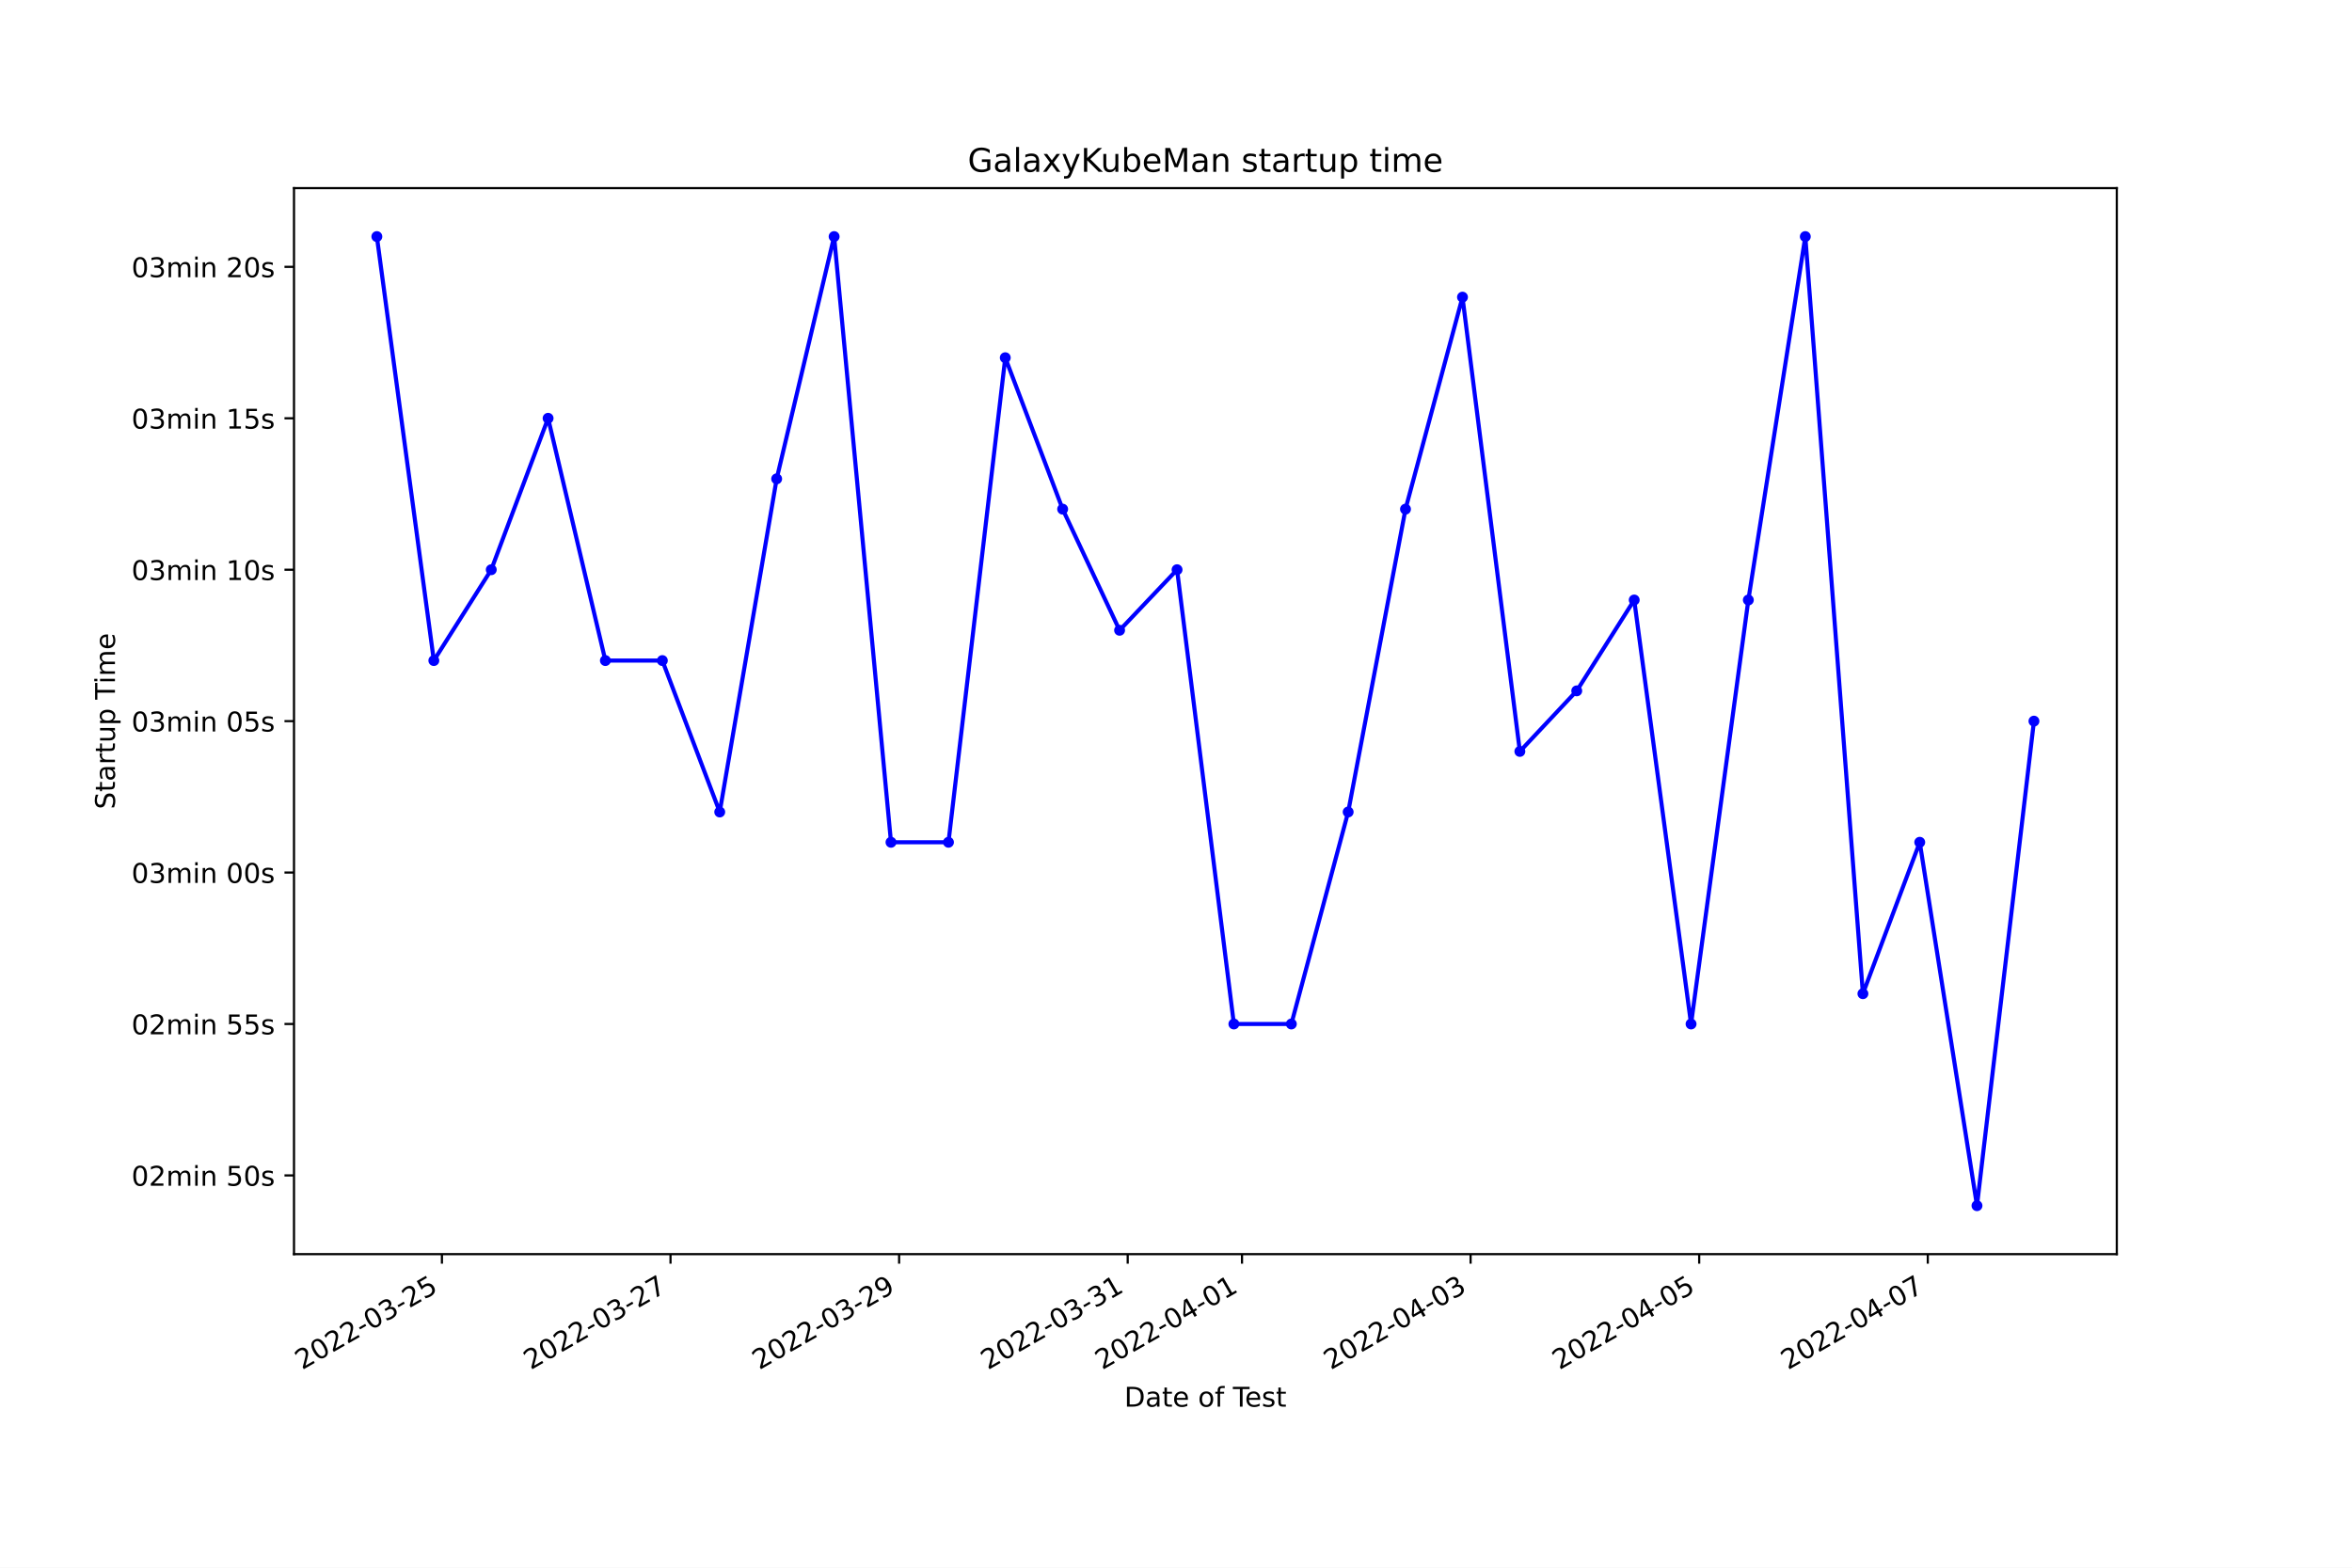
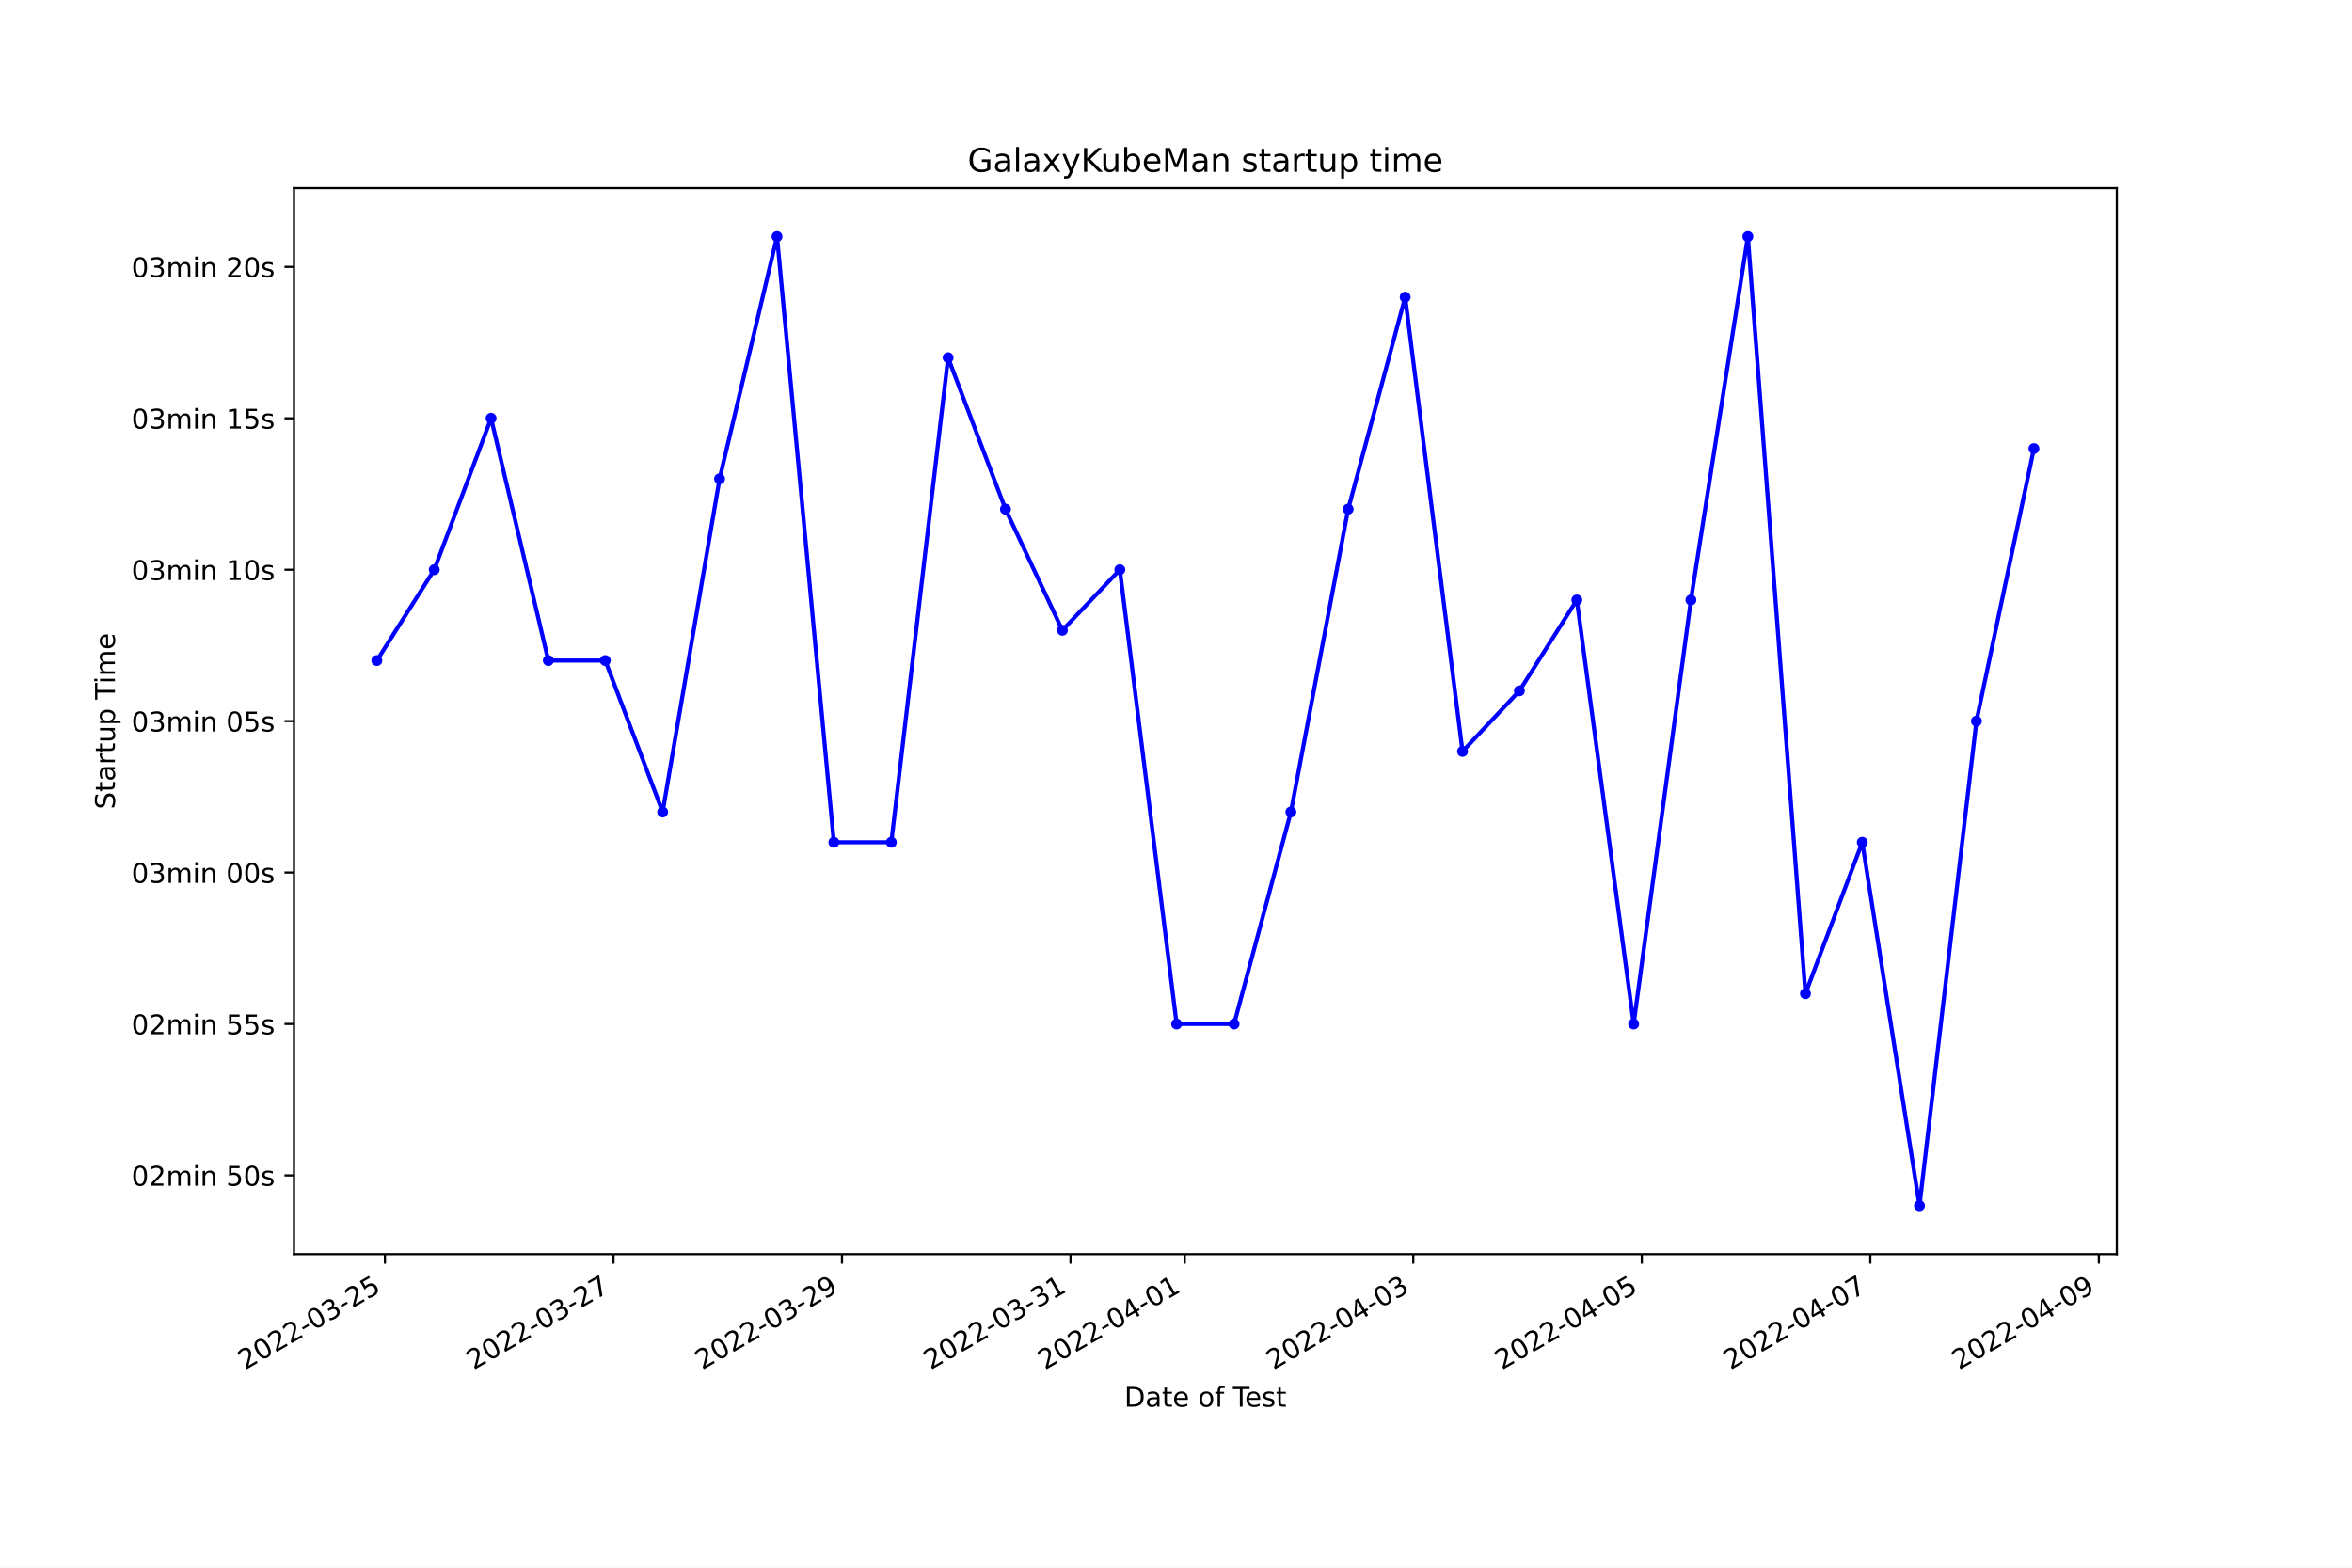
<svg xmlns="http://www.w3.org/2000/svg" xmlns:xlink="http://www.w3.org/1999/xlink" width="864pt" height="576pt" viewBox="0 0 864 576" version="1.1">
  <defs>
    <style type="text/css">*{stroke-linejoin: round; stroke-linecap: butt}</style>
  </defs>
  <g id="figure_1">
    <g id="patch_1">
      <path d="M 0 576  L 864 576  L 864 0  L 0 0  z " style="fill: #ffffff" />
    </g>
    <g id="axes_1">
      <g id="patch_2">
        <path d="M 108 460.8  L 777.6 460.8  L 777.6 69.12  L 108 69.12  z " style="fill: #ffffff" />
      </g>
      <g id="matplotlib.axis_1">
        <g id="xtick_1">
          <g id="line2d_1">
            <defs>
-               <path id="mfc66ee2b53" d="M 0 0  L 0 3.5  " style="stroke: #000000; stroke-width: 0.8" />
+               <path id="m4679e6697a" d="M 0 0  L 0 3.5  " style="stroke: #000000; stroke-width: 0.8" />
            </defs>
            <g>
-               <use xlink:href="#mfc66ee2b53" x="162.34" y="460.8" style="stroke: #000000; stroke-width: 0.8" />
+               <use xlink:href="#m4679e6697a" x="141.408" y="460.8" style="stroke: #000000; stroke-width: 0.8" />
            </g>
          </g>
          <g id="text_1">
-             <g transform="translate(110.9702 503.4383)rotate(-30)scale(0.1 -0.1)">
+             <g transform="translate(90.039 503.4383)rotate(-30)scale(0.1 -0.1)">
              <defs>
                <path id="DejaVuSans-32" d="M 1228 531  L 3431 531  L 3431 0  L 469 0  L 469 531  Q 828 903 1448 1529  Q 2069 2156 2228 2338  Q 2531 2678 2651 2914  Q 2772 3150 2772 3378  Q 2772 3750 2511 3984  Q 2250 4219 1831 4219  Q 1534 4219 1204 4116  Q 875 4013 500 3803  L 500 4441  Q 881 4594 1212 4672  Q 1544 4750 1819 4750  Q 2544 4750 2975 4387  Q 3406 4025 3406 3419  Q 3406 3131 3298 2873  Q 3191 2616 2906 2266  Q 2828 2175 2409 1742  Q 1991 1309 1228 531  z " transform="scale(0.015625)" />
                <path id="DejaVuSans-30" d="M 2034 4250  Q 1547 4250 1301 3770  Q 1056 3291 1056 2328  Q 1056 1369 1301 889  Q 1547 409 2034 409  Q 2525 409 2770 889  Q 3016 1369 3016 2328  Q 3016 3291 2770 3770  Q 2525 4250 2034 4250  z M 2034 4750  Q 2819 4750 3233 4129  Q 3647 3509 3647 2328  Q 3647 1150 3233 529  Q 2819 -91 2034 -91  Q 1250 -91 836 529  Q 422 1150 422 2328  Q 422 3509 836 4129  Q 1250 4750 2034 4750  z " transform="scale(0.015625)" />
                <path id="DejaVuSans-2d" d="M 313 2009  L 1997 2009  L 1997 1497  L 313 1497  L 313 2009  z " transform="scale(0.015625)" />
                <path id="DejaVuSans-33" d="M 2597 2516  Q 3050 2419 3304 2112  Q 3559 1806 3559 1356  Q 3559 666 3084 287  Q 2609 -91 1734 -91  Q 1441 -91 1130 -33  Q 819 25 488 141  L 488 750  Q 750 597 1062 519  Q 1375 441 1716 441  Q 2309 441 2620 675  Q 2931 909 2931 1356  Q 2931 1769 2642 2001  Q 2353 2234 1838 2234  L 1294 2234  L 1294 2753  L 1863 2753  Q 2328 2753 2575 2939  Q 2822 3125 2822 3475  Q 2822 3834 2567 4026  Q 2313 4219 1838 4219  Q 1578 4219 1281 4162  Q 984 4106 628 3988  L 628 4550  Q 988 4650 1302 4700  Q 1616 4750 1894 4750  Q 2613 4750 3031 4423  Q 3450 4097 3450 3541  Q 3450 3153 3228 2886  Q 3006 2619 2597 2516  z " transform="scale(0.015625)" />
                <path id="DejaVuSans-35" d="M 691 4666  L 3169 4666  L 3169 4134  L 1269 4134  L 1269 2991  Q 1406 3038 1543 3061  Q 1681 3084 1819 3084  Q 2600 3084 3056 2656  Q 3513 2228 3513 1497  Q 3513 744 3044 326  Q 2575 -91 1722 -91  Q 1428 -91 1123 -41  Q 819 9 494 109  L 494 744  Q 775 591 1075 516  Q 1375 441 1709 441  Q 2250 441 2565 725  Q 2881 1009 2881 1497  Q 2881 1984 2565 2268  Q 2250 2553 1709 2553  Q 1456 2553 1204 2497  Q 953 2441 691 2322  L 691 4666  z " transform="scale(0.015625)" />
              </defs>
              <use xlink:href="#DejaVuSans-32" />
              <use xlink:href="#DejaVuSans-30" x="63.623" />
              <use xlink:href="#DejaVuSans-32" x="127.246" />
              <use xlink:href="#DejaVuSans-32" x="190.869" />
              <use xlink:href="#DejaVuSans-2d" x="254.492" />
              <use xlink:href="#DejaVuSans-30" x="290.576" />
              <use xlink:href="#DejaVuSans-33" x="354.199" />
              <use xlink:href="#DejaVuSans-2d" x="417.822" />
              <use xlink:href="#DejaVuSans-32" x="453.906" />
              <use xlink:href="#DejaVuSans-35" x="517.529" />
            </g>
          </g>
        </g>
        <g id="xtick_2">
          <g id="line2d_2">
            <g>
-               <use xlink:href="#mfc66ee2b53" x="246.313" y="460.8" style="stroke: #000000; stroke-width: 0.8" />
+               <use xlink:href="#m4679e6697a" x="225.354" y="460.8" style="stroke: #000000; stroke-width: 0.8" />
            </g>
          </g>
          <g id="text_2">
-             <g transform="translate(194.9438 503.4383)rotate(-30)scale(0.1 -0.1)">
+             <g transform="translate(173.9842 503.4383)rotate(-30)scale(0.1 -0.1)">
              <defs>
                <path id="DejaVuSans-37" d="M 525 4666  L 3525 4666  L 3525 4397  L 1831 0  L 1172 0  L 2766 4134  L 525 4134  L 525 4666  z " transform="scale(0.015625)" />
              </defs>
              <use xlink:href="#DejaVuSans-32" />
              <use xlink:href="#DejaVuSans-30" x="63.623" />
              <use xlink:href="#DejaVuSans-32" x="127.246" />
              <use xlink:href="#DejaVuSans-32" x="190.869" />
              <use xlink:href="#DejaVuSans-2d" x="254.492" />
              <use xlink:href="#DejaVuSans-30" x="290.576" />
              <use xlink:href="#DejaVuSans-33" x="354.199" />
              <use xlink:href="#DejaVuSans-2d" x="417.822" />
              <use xlink:href="#DejaVuSans-32" x="453.906" />
              <use xlink:href="#DejaVuSans-37" x="517.529" />
            </g>
          </g>
        </g>
        <g id="xtick_3">
          <g id="line2d_3">
            <g>
-               <use xlink:href="#mfc66ee2b53" x="330.287" y="460.8" style="stroke: #000000; stroke-width: 0.8" />
+               <use xlink:href="#m4679e6697a" x="309.299" y="460.8" style="stroke: #000000; stroke-width: 0.8" />
            </g>
          </g>
          <g id="text_3">
-             <g transform="translate(278.9174 503.4383)rotate(-30)scale(0.1 -0.1)">
+             <g transform="translate(257.9293 503.4383)rotate(-30)scale(0.1 -0.1)">
              <defs>
                <path id="DejaVuSans-39" d="M 703 97  L 703 672  Q 941 559 1184 500  Q 1428 441 1663 441  Q 2288 441 2617 861  Q 2947 1281 2994 2138  Q 2813 1869 2534 1725  Q 2256 1581 1919 1581  Q 1219 1581 811 2004  Q 403 2428 403 3163  Q 403 3881 828 4315  Q 1253 4750 1959 4750  Q 2769 4750 3195 4129  Q 3622 3509 3622 2328  Q 3622 1225 3098 567  Q 2575 -91 1691 -91  Q 1453 -91 1209 -44  Q 966 3 703 97  z M 1959 2075  Q 2384 2075 2632 2365  Q 2881 2656 2881 3163  Q 2881 3666 2632 3958  Q 2384 4250 1959 4250  Q 1534 4250 1286 3958  Q 1038 3666 1038 3163  Q 1038 2656 1286 2365  Q 1534 2075 1959 2075  z " transform="scale(0.015625)" />
              </defs>
              <use xlink:href="#DejaVuSans-32" />
              <use xlink:href="#DejaVuSans-30" x="63.623" />
              <use xlink:href="#DejaVuSans-32" x="127.246" />
              <use xlink:href="#DejaVuSans-32" x="190.869" />
              <use xlink:href="#DejaVuSans-2d" x="254.492" />
              <use xlink:href="#DejaVuSans-30" x="290.576" />
              <use xlink:href="#DejaVuSans-33" x="354.199" />
              <use xlink:href="#DejaVuSans-2d" x="417.822" />
              <use xlink:href="#DejaVuSans-32" x="453.906" />
              <use xlink:href="#DejaVuSans-39" x="517.529" />
            </g>
          </g>
        </g>
        <g id="xtick_4">
          <g id="line2d_4">
            <g>
-               <use xlink:href="#mfc66ee2b53" x="414.26" y="460.8" style="stroke: #000000; stroke-width: 0.8" />
+               <use xlink:href="#m4679e6697a" x="393.244" y="460.8" style="stroke: #000000; stroke-width: 0.8" />
            </g>
          </g>
          <g id="text_4">
-             <g transform="translate(362.891 503.4383)rotate(-30)scale(0.1 -0.1)">
+             <g transform="translate(341.8745 503.4383)rotate(-30)scale(0.1 -0.1)">
              <defs>
                <path id="DejaVuSans-31" d="M 794 531  L 1825 531  L 1825 4091  L 703 3866  L 703 4441  L 1819 4666  L 2450 4666  L 2450 531  L 3481 531  L 3481 0  L 794 0  L 794 531  z " transform="scale(0.015625)" />
              </defs>
              <use xlink:href="#DejaVuSans-32" />
              <use xlink:href="#DejaVuSans-30" x="63.623" />
              <use xlink:href="#DejaVuSans-32" x="127.246" />
              <use xlink:href="#DejaVuSans-32" x="190.869" />
              <use xlink:href="#DejaVuSans-2d" x="254.492" />
              <use xlink:href="#DejaVuSans-30" x="290.576" />
              <use xlink:href="#DejaVuSans-33" x="354.199" />
              <use xlink:href="#DejaVuSans-2d" x="417.822" />
              <use xlink:href="#DejaVuSans-33" x="453.906" />
              <use xlink:href="#DejaVuSans-31" x="517.529" />
            </g>
          </g>
        </g>
        <g id="xtick_5">
          <g id="line2d_5">
            <g>
-               <use xlink:href="#mfc66ee2b53" x="456.247" y="460.8" style="stroke: #000000; stroke-width: 0.8" />
+               <use xlink:href="#m4679e6697a" x="435.217" y="460.8" style="stroke: #000000; stroke-width: 0.8" />
            </g>
          </g>
          <g id="text_5">
-             <g transform="translate(404.8777 503.4383)rotate(-30)scale(0.1 -0.1)">
+             <g transform="translate(383.8471 503.4383)rotate(-30)scale(0.1 -0.1)">
              <defs>
                <path id="DejaVuSans-34" d="M 2419 4116  L 825 1625  L 2419 1625  L 2419 4116  z M 2253 4666  L 3047 4666  L 3047 1625  L 3713 1625  L 3713 1100  L 3047 1100  L 3047 0  L 2419 0  L 2419 1100  L 313 1100  L 313 1709  L 2253 4666  z " transform="scale(0.015625)" />
              </defs>
              <use xlink:href="#DejaVuSans-32" />
              <use xlink:href="#DejaVuSans-30" x="63.623" />
              <use xlink:href="#DejaVuSans-32" x="127.246" />
              <use xlink:href="#DejaVuSans-32" x="190.869" />
              <use xlink:href="#DejaVuSans-2d" x="254.492" />
              <use xlink:href="#DejaVuSans-30" x="290.576" />
              <use xlink:href="#DejaVuSans-34" x="354.199" />
              <use xlink:href="#DejaVuSans-2d" x="417.822" />
              <use xlink:href="#DejaVuSans-30" x="453.906" />
              <use xlink:href="#DejaVuSans-31" x="517.529" />
            </g>
          </g>
        </g>
        <g id="xtick_6">
          <g id="line2d_6">
            <g>
-               <use xlink:href="#mfc66ee2b53" x="540.221" y="460.8" style="stroke: #000000; stroke-width: 0.8" />
+               <use xlink:href="#m4679e6697a" x="519.162" y="460.8" style="stroke: #000000; stroke-width: 0.8" />
            </g>
          </g>
          <g id="text_6">
-             <g transform="translate(488.8513 503.4383)rotate(-30)scale(0.1 -0.1)">
+             <g transform="translate(467.7922 503.4383)rotate(-30)scale(0.1 -0.1)">
              <use xlink:href="#DejaVuSans-32" />
              <use xlink:href="#DejaVuSans-30" x="63.623" />
              <use xlink:href="#DejaVuSans-32" x="127.246" />
              <use xlink:href="#DejaVuSans-32" x="190.869" />
              <use xlink:href="#DejaVuSans-2d" x="254.492" />
              <use xlink:href="#DejaVuSans-30" x="290.576" />
              <use xlink:href="#DejaVuSans-34" x="354.199" />
              <use xlink:href="#DejaVuSans-2d" x="417.822" />
              <use xlink:href="#DejaVuSans-30" x="453.906" />
              <use xlink:href="#DejaVuSans-33" x="517.529" />
            </g>
          </g>
        </g>
        <g id="xtick_7">
          <g id="line2d_7">
            <g>
-               <use xlink:href="#mfc66ee2b53" x="624.194" y="460.8" style="stroke: #000000; stroke-width: 0.8" />
+               <use xlink:href="#m4679e6697a" x="603.107" y="460.8" style="stroke: #000000; stroke-width: 0.8" />
            </g>
          </g>
          <g id="text_7">
-             <g transform="translate(572.8249 503.4383)rotate(-30)scale(0.1 -0.1)">
+             <g transform="translate(551.7374 503.4383)rotate(-30)scale(0.1 -0.1)">
              <use xlink:href="#DejaVuSans-32" />
              <use xlink:href="#DejaVuSans-30" x="63.623" />
              <use xlink:href="#DejaVuSans-32" x="127.246" />
              <use xlink:href="#DejaVuSans-32" x="190.869" />
              <use xlink:href="#DejaVuSans-2d" x="254.492" />
              <use xlink:href="#DejaVuSans-30" x="290.576" />
              <use xlink:href="#DejaVuSans-34" x="354.199" />
              <use xlink:href="#DejaVuSans-2d" x="417.822" />
              <use xlink:href="#DejaVuSans-30" x="453.906" />
              <use xlink:href="#DejaVuSans-35" x="517.529" />
            </g>
          </g>
        </g>
        <g id="xtick_8">
          <g id="line2d_8">
            <g>
-               <use xlink:href="#mfc66ee2b53" x="708.168" y="460.8" style="stroke: #000000; stroke-width: 0.8" />
+               <use xlink:href="#m4679e6697a" x="687.052" y="460.8" style="stroke: #000000; stroke-width: 0.8" />
            </g>
          </g>
          <g id="text_8">
-             <g transform="translate(656.7985 503.4383)rotate(-30)scale(0.1 -0.1)">
+             <g transform="translate(635.6826 503.4383)rotate(-30)scale(0.1 -0.1)">
              <use xlink:href="#DejaVuSans-32" />
              <use xlink:href="#DejaVuSans-30" x="63.623" />
              <use xlink:href="#DejaVuSans-32" x="127.246" />
              <use xlink:href="#DejaVuSans-32" x="190.869" />
              <use xlink:href="#DejaVuSans-2d" x="254.492" />
              <use xlink:href="#DejaVuSans-30" x="290.576" />
              <use xlink:href="#DejaVuSans-34" x="354.199" />
              <use xlink:href="#DejaVuSans-2d" x="417.822" />
              <use xlink:href="#DejaVuSans-30" x="453.906" />
              <use xlink:href="#DejaVuSans-37" x="517.529" />
            </g>
          </g>
        </g>
-         <g id="text_9">
+         <g id="xtick_9">
+           <g id="line2d_9">
+             <g>
+               <use xlink:href="#m4679e6697a" x="770.997" y="460.8" style="stroke: #000000; stroke-width: 0.8" />
+             </g>
+           </g>
+           <g id="text_9">
+             <g transform="translate(719.6277 503.4383)rotate(-30)scale(0.1 -0.1)">
+               <use xlink:href="#DejaVuSans-32" />
+               <use xlink:href="#DejaVuSans-30" x="63.623" />
+               <use xlink:href="#DejaVuSans-32" x="127.246" />
+               <use xlink:href="#DejaVuSans-32" x="190.869" />
+               <use xlink:href="#DejaVuSans-2d" x="254.492" />
+               <use xlink:href="#DejaVuSans-30" x="290.576" />
+               <use xlink:href="#DejaVuSans-34" x="354.199" />
+               <use xlink:href="#DejaVuSans-2d" x="417.822" />
+               <use xlink:href="#DejaVuSans-30" x="453.906" />
+               <use xlink:href="#DejaVuSans-39" x="517.529" />
+             </g>
+           </g>
+         </g>
+         <g id="text_10">
          <g transform="translate(413.0063 516.8378)scale(0.1 -0.1)">
            <defs>
              <path id="DejaVuSans-44" d="M 1259 4147  L 1259 519  L 2022 519  Q 2988 519 3436 956  Q 3884 1394 3884 2338  Q 3884 3275 3436 3711  Q 2988 4147 2022 4147  L 1259 4147  z M 628 4666  L 1925 4666  Q 3281 4666 3915 4102  Q 4550 3538 4550 2338  Q 4550 1131 3912 565  Q 3275 0 1925 0  L 628 0  L 628 4666  z " transform="scale(0.015625)" />
              <path id="DejaVuSans-61" d="M 2194 1759  Q 1497 1759 1228 1600  Q 959 1441 959 1056  Q 959 750 1161 570  Q 1363 391 1709 391  Q 2188 391 2477 730  Q 2766 1069 2766 1631  L 2766 1759  L 2194 1759  z M 3341 1997  L 3341 0  L 2766 0  L 2766 531  Q 2569 213 2275 61  Q 1981 -91 1556 -91  Q 1019 -91 701 211  Q 384 513 384 1019  Q 384 1609 779 1909  Q 1175 2209 1959 2209  L 2766 2209  L 2766 2266  Q 2766 2663 2505 2880  Q 2244 3097 1772 3097  Q 1472 3097 1187 3025  Q 903 2953 641 2809  L 641 3341  Q 956 3463 1253 3523  Q 1550 3584 1831 3584  Q 2591 3584 2966 3190  Q 3341 2797 3341 1997  z " transform="scale(0.015625)" />
              <path id="DejaVuSans-74" d="M 1172 4494  L 1172 3500  L 2356 3500  L 2356 3053  L 1172 3053  L 1172 1153  Q 1172 725 1289 603  Q 1406 481 1766 481  L 2356 481  L 2356 0  L 1766 0  Q 1100 0 847 248  Q 594 497 594 1153  L 594 3053  L 172 3053  L 172 3500  L 594 3500  L 594 4494  L 1172 4494  z " transform="scale(0.015625)" />
              <path id="DejaVuSans-65" d="M 3597 1894  L 3597 1613  L 953 1613  Q 991 1019 1311 708  Q 1631 397 2203 397  Q 2534 397 2845 478  Q 3156 559 3463 722  L 3463 178  Q 3153 47 2828 -22  Q 2503 -91 2169 -91  Q 1331 -91 842 396  Q 353 884 353 1716  Q 353 2575 817 3079  Q 1281 3584 2069 3584  Q 2775 3584 3186 3129  Q 3597 2675 3597 1894  z M 3022 2063  Q 3016 2534 2758 2815  Q 2500 3097 2075 3097  Q 1594 3097 1305 2825  Q 1016 2553 972 2059  L 3022 2063  z " transform="scale(0.015625)" />
              <path id="DejaVuSans-20" transform="scale(0.015625)" />
              <path id="DejaVuSans-6f" d="M 1959 3097  Q 1497 3097 1228 2736  Q 959 2375 959 1747  Q 959 1119 1226 758  Q 1494 397 1959 397  Q 2419 397 2687 759  Q 2956 1122 2956 1747  Q 2956 2369 2687 2733  Q 2419 3097 1959 3097  z M 1959 3584  Q 2709 3584 3137 3096  Q 3566 2609 3566 1747  Q 3566 888 3137 398  Q 2709 -91 1959 -91  Q 1206 -91 779 398  Q 353 888 353 1747  Q 353 2609 779 3096  Q 1206 3584 1959 3584  z " transform="scale(0.015625)" />
              <path id="DejaVuSans-66" d="M 2375 4863  L 2375 4384  L 1825 4384  Q 1516 4384 1395 4259  Q 1275 4134 1275 3809  L 1275 3500  L 2222 3500  L 2222 3053  L 1275 3053  L 1275 0  L 697 0  L 697 3053  L 147 3053  L 147 3500  L 697 3500  L 697 3744  Q 697 4328 969 4595  Q 1241 4863 1831 4863  L 2375 4863  z " transform="scale(0.015625)" />
              <path id="DejaVuSans-54" d="M -19 4666  L 3928 4666  L 3928 4134  L 2272 4134  L 2272 0  L 1638 0  L 1638 4134  L -19 4134  L -19 4666  z " transform="scale(0.015625)" />
              <path id="DejaVuSans-73" d="M 2834 3397  L 2834 2853  Q 2591 2978 2328 3040  Q 2066 3103 1784 3103  Q 1356 3103 1142 2972  Q 928 2841 928 2578  Q 928 2378 1081 2264  Q 1234 2150 1697 2047  L 1894 2003  Q 2506 1872 2764 1633  Q 3022 1394 3022 966  Q 3022 478 2636 193  Q 2250 -91 1575 -91  Q 1294 -91 989 -36  Q 684 19 347 128  L 347 722  Q 666 556 975 473  Q 1284 391 1588 391  Q 1994 391 2212 530  Q 2431 669 2431 922  Q 2431 1156 2273 1281  Q 2116 1406 1581 1522  L 1381 1569  Q 847 1681 609 1914  Q 372 2147 372 2553  Q 372 3047 722 3315  Q 1072 3584 1716 3584  Q 2034 3584 2315 3537  Q 2597 3491 2834 3397  z " transform="scale(0.015625)" />
            </defs>
            <use xlink:href="#DejaVuSans-44" />
            <use xlink:href="#DejaVuSans-61" x="77.002" />
            <use xlink:href="#DejaVuSans-74" x="138.281" />
            <use xlink:href="#DejaVuSans-65" x="177.49" />
            <use xlink:href="#DejaVuSans-20" x="239.014" />
            <use xlink:href="#DejaVuSans-6f" x="270.801" />
            <use xlink:href="#DejaVuSans-66" x="331.982" />
            <use xlink:href="#DejaVuSans-20" x="367.188" />
            <use xlink:href="#DejaVuSans-54" x="398.975" />
            <use xlink:href="#DejaVuSans-65" x="443.059" />
            <use xlink:href="#DejaVuSans-73" x="504.582" />
            <use xlink:href="#DejaVuSans-74" x="556.682" />
          </g>
        </g>
      </g>
      <g id="matplotlib.axis_2">
        <g id="ytick_1">
-           <g id="line2d_9">
+           <g id="line2d_10">
            <defs>
-               <path id="m20c1185b2c" d="M 0 0  L -3.5 0  " style="stroke: #000000; stroke-width: 0.8" />
+               <path id="m1e32c77f5f" d="M 0 0  L -3.5 0  " style="stroke: #000000; stroke-width: 0.8" />
            </defs>
            <g>
-               <use xlink:href="#m20c1185b2c" x="108" y="431.869" style="stroke: #000000; stroke-width: 0.8" />
-             </g>
-           </g>
-           <g id="text_10">
+               <use xlink:href="#m1e32c77f5f" x="108" y="431.869" style="stroke: #000000; stroke-width: 0.8" />
+             </g>
+           </g>
+           <g id="text_11">
            <g transform="translate(48.30625 435.6683)scale(0.1 -0.1)">
              <defs>
                <path id="DejaVuSans-6d" d="M 3328 2828  Q 3544 3216 3844 3400  Q 4144 3584 4550 3584  Q 5097 3584 5394 3201  Q 5691 2819 5691 2113  L 5691 0  L 5113 0  L 5113 2094  Q 5113 2597 4934 2840  Q 4756 3084 4391 3084  Q 3944 3084 3684 2787  Q 3425 2491 3425 1978  L 3425 0  L 2847 0  L 2847 2094  Q 2847 2600 2669 2842  Q 2491 3084 2119 3084  Q 1678 3084 1418 2786  Q 1159 2488 1159 1978  L 1159 0  L 581 0  L 581 3500  L 1159 3500  L 1159 2956  Q 1356 3278 1631 3431  Q 1906 3584 2284 3584  Q 2666 3584 2933 3390  Q 3200 3197 3328 2828  z " transform="scale(0.015625)" />
                <path id="DejaVuSans-69" d="M 603 3500  L 1178 3500  L 1178 0  L 603 0  L 603 3500  z M 603 4863  L 1178 4863  L 1178 4134  L 603 4134  L 603 4863  z " transform="scale(0.015625)" />
                <path id="DejaVuSans-6e" d="M 3513 2113  L 3513 0  L 2938 0  L 2938 2094  Q 2938 2591 2744 2837  Q 2550 3084 2163 3084  Q 1697 3084 1428 2787  Q 1159 2491 1159 1978  L 1159 0  L 581 0  L 581 3500  L 1159 3500  L 1159 2956  Q 1366 3272 1645 3428  Q 1925 3584 2291 3584  Q 2894 3584 3203 3211  Q 3513 2838 3513 2113  z " transform="scale(0.015625)" />
              </defs>
              <use xlink:href="#DejaVuSans-30" />
              <use xlink:href="#DejaVuSans-32" x="63.623" />
              <use xlink:href="#DejaVuSans-6d" x="127.246" />
              <use xlink:href="#DejaVuSans-69" x="224.658" />
              <use xlink:href="#DejaVuSans-6e" x="252.441" />
              <use xlink:href="#DejaVuSans-20" x="315.82" />
              <use xlink:href="#DejaVuSans-35" x="347.607" />
              <use xlink:href="#DejaVuSans-30" x="411.23" />
              <use xlink:href="#DejaVuSans-73" x="474.854" />
            </g>
          </g>
        </g>
        <g id="ytick_2">
-           <g id="line2d_10">
-             <g>
-               <use xlink:href="#m20c1185b2c" x="108" y="376.233" style="stroke: #000000; stroke-width: 0.8" />
-             </g>
-           </g>
-           <g id="text_11">
+           <g id="line2d_11">
+             <g>
+               <use xlink:href="#m1e32c77f5f" x="108" y="376.233" style="stroke: #000000; stroke-width: 0.8" />
+             </g>
+           </g>
+           <g id="text_12">
            <g transform="translate(48.30625 380.0319)scale(0.1 -0.1)">
              <use xlink:href="#DejaVuSans-30" />
              <use xlink:href="#DejaVuSans-32" x="63.623" />
              <use xlink:href="#DejaVuSans-6d" x="127.246" />
              <use xlink:href="#DejaVuSans-69" x="224.658" />
              <use xlink:href="#DejaVuSans-6e" x="252.441" />
              <use xlink:href="#DejaVuSans-20" x="315.82" />
              <use xlink:href="#DejaVuSans-35" x="347.607" />
              <use xlink:href="#DejaVuSans-35" x="411.23" />
              <use xlink:href="#DejaVuSans-73" x="474.854" />
            </g>
          </g>
        </g>
        <g id="ytick_3">
-           <g id="line2d_11">
-             <g>
-               <use xlink:href="#m20c1185b2c" x="108" y="320.596" style="stroke: #000000; stroke-width: 0.8" />
-             </g>
-           </g>
-           <g id="text_12">
+           <g id="line2d_12">
+             <g>
+               <use xlink:href="#m1e32c77f5f" x="108" y="320.596" style="stroke: #000000; stroke-width: 0.8" />
+             </g>
+           </g>
+           <g id="text_13">
            <g transform="translate(48.30625 324.3956)scale(0.1 -0.1)">
              <use xlink:href="#DejaVuSans-30" />
              <use xlink:href="#DejaVuSans-33" x="63.623" />
              <use xlink:href="#DejaVuSans-6d" x="127.246" />
              <use xlink:href="#DejaVuSans-69" x="224.658" />
              <use xlink:href="#DejaVuSans-6e" x="252.441" />
              <use xlink:href="#DejaVuSans-20" x="315.82" />
              <use xlink:href="#DejaVuSans-30" x="347.607" />
              <use xlink:href="#DejaVuSans-30" x="411.23" />
              <use xlink:href="#DejaVuSans-73" x="474.854" />
            </g>
          </g>
        </g>
        <g id="ytick_4">
-           <g id="line2d_12">
-             <g>
-               <use xlink:href="#m20c1185b2c" x="108" y="264.96" style="stroke: #000000; stroke-width: 0.8" />
-             </g>
-           </g>
-           <g id="text_13">
+           <g id="line2d_13">
+             <g>
+               <use xlink:href="#m1e32c77f5f" x="108" y="264.96" style="stroke: #000000; stroke-width: 0.8" />
+             </g>
+           </g>
+           <g id="text_14">
            <g transform="translate(48.30625 268.7592)scale(0.1 -0.1)">
              <use xlink:href="#DejaVuSans-30" />
              <use xlink:href="#DejaVuSans-33" x="63.623" />
              <use xlink:href="#DejaVuSans-6d" x="127.246" />
              <use xlink:href="#DejaVuSans-69" x="224.658" />
              <use xlink:href="#DejaVuSans-6e" x="252.441" />
              <use xlink:href="#DejaVuSans-20" x="315.82" />
              <use xlink:href="#DejaVuSans-30" x="347.607" />
              <use xlink:href="#DejaVuSans-35" x="411.23" />
              <use xlink:href="#DejaVuSans-73" x="474.854" />
            </g>
          </g>
        </g>
        <g id="ytick_5">
-           <g id="line2d_13">
-             <g>
-               <use xlink:href="#m20c1185b2c" x="108" y="209.324" style="stroke: #000000; stroke-width: 0.8" />
-             </g>
-           </g>
-           <g id="text_14">
+           <g id="line2d_14">
+             <g>
+               <use xlink:href="#m1e32c77f5f" x="108" y="209.324" style="stroke: #000000; stroke-width: 0.8" />
+             </g>
+           </g>
+           <g id="text_15">
            <g transform="translate(48.30625 213.1229)scale(0.1 -0.1)">
              <use xlink:href="#DejaVuSans-30" />
              <use xlink:href="#DejaVuSans-33" x="63.623" />
              <use xlink:href="#DejaVuSans-6d" x="127.246" />
              <use xlink:href="#DejaVuSans-69" x="224.658" />
              <use xlink:href="#DejaVuSans-6e" x="252.441" />
              <use xlink:href="#DejaVuSans-20" x="315.82" />
              <use xlink:href="#DejaVuSans-31" x="347.607" />
              <use xlink:href="#DejaVuSans-30" x="411.23" />
              <use xlink:href="#DejaVuSans-73" x="474.854" />
            </g>
          </g>
        </g>
        <g id="ytick_6">
-           <g id="line2d_14">
-             <g>
-               <use xlink:href="#m20c1185b2c" x="108" y="153.687" style="stroke: #000000; stroke-width: 0.8" />
-             </g>
-           </g>
-           <g id="text_15">
+           <g id="line2d_15">
+             <g>
+               <use xlink:href="#m1e32c77f5f" x="108" y="153.687" style="stroke: #000000; stroke-width: 0.8" />
+             </g>
+           </g>
+           <g id="text_16">
            <g transform="translate(48.30625 157.4865)scale(0.1 -0.1)">
              <use xlink:href="#DejaVuSans-30" />
              <use xlink:href="#DejaVuSans-33" x="63.623" />
              <use xlink:href="#DejaVuSans-6d" x="127.246" />
              <use xlink:href="#DejaVuSans-69" x="224.658" />
              <use xlink:href="#DejaVuSans-6e" x="252.441" />
              <use xlink:href="#DejaVuSans-20" x="315.82" />
              <use xlink:href="#DejaVuSans-31" x="347.607" />
              <use xlink:href="#DejaVuSans-35" x="411.23" />
              <use xlink:href="#DejaVuSans-73" x="474.854" />
            </g>
          </g>
        </g>
        <g id="ytick_7">
-           <g id="line2d_15">
-             <g>
-               <use xlink:href="#m20c1185b2c" x="108" y="98.051" style="stroke: #000000; stroke-width: 0.8" />
-             </g>
-           </g>
-           <g id="text_16">
+           <g id="line2d_16">
+             <g>
+               <use xlink:href="#m1e32c77f5f" x="108" y="98.051" style="stroke: #000000; stroke-width: 0.8" />
+             </g>
+           </g>
+           <g id="text_17">
            <g transform="translate(48.30625 101.8501)scale(0.1 -0.1)">
              <use xlink:href="#DejaVuSans-30" />
              <use xlink:href="#DejaVuSans-33" x="63.623" />
              <use xlink:href="#DejaVuSans-6d" x="127.246" />
              <use xlink:href="#DejaVuSans-69" x="224.658" />
              <use xlink:href="#DejaVuSans-6e" x="252.441" />
              <use xlink:href="#DejaVuSans-20" x="315.82" />
              <use xlink:href="#DejaVuSans-32" x="347.607" />
              <use xlink:href="#DejaVuSans-30" x="411.23" />
              <use xlink:href="#DejaVuSans-73" x="474.854" />
            </g>
          </g>
        </g>
-         <g id="text_17">
+         <g id="text_18">
          <g transform="translate(42.22656 297.3397)rotate(-90)scale(0.1 -0.1)">
            <defs>
              <path id="DejaVuSans-53" d="M 3425 4513  L 3425 3897  Q 3066 4069 2747 4153  Q 2428 4238 2131 4238  Q 1616 4238 1336 4038  Q 1056 3838 1056 3469  Q 1056 3159 1242 3001  Q 1428 2844 1947 2747  L 2328 2669  Q 3034 2534 3370 2195  Q 3706 1856 3706 1288  Q 3706 609 3251 259  Q 2797 -91 1919 -91  Q 1588 -91 1214 -16  Q 841 59 441 206  L 441 856  Q 825 641 1194 531  Q 1563 422 1919 422  Q 2459 422 2753 634  Q 3047 847 3047 1241  Q 3047 1584 2836 1778  Q 2625 1972 2144 2069  L 1759 2144  Q 1053 2284 737 2584  Q 422 2884 422 3419  Q 422 4038 858 4394  Q 1294 4750 2059 4750  Q 2388 4750 2728 4690  Q 3069 4631 3425 4513  z " transform="scale(0.015625)" />
              <path id="DejaVuSans-72" d="M 2631 2963  Q 2534 3019 2420 3045  Q 2306 3072 2169 3072  Q 1681 3072 1420 2755  Q 1159 2438 1159 1844  L 1159 0  L 581 0  L 581 3500  L 1159 3500  L 1159 2956  Q 1341 3275 1631 3429  Q 1922 3584 2338 3584  Q 2397 3584 2469 3576  Q 2541 3569 2628 3553  L 2631 2963  z " transform="scale(0.015625)" />
              <path id="DejaVuSans-75" d="M 544 1381  L 544 3500  L 1119 3500  L 1119 1403  Q 1119 906 1312 657  Q 1506 409 1894 409  Q 2359 409 2629 706  Q 2900 1003 2900 1516  L 2900 3500  L 3475 3500  L 3475 0  L 2900 0  L 2900 538  Q 2691 219 2414 64  Q 2138 -91 1772 -91  Q 1169 -91 856 284  Q 544 659 544 1381  z M 1991 3584  L 1991 3584  z " transform="scale(0.015625)" />
              <path id="DejaVuSans-70" d="M 1159 525  L 1159 -1331  L 581 -1331  L 581 3500  L 1159 3500  L 1159 2969  Q 1341 3281 1617 3432  Q 1894 3584 2278 3584  Q 2916 3584 3314 3078  Q 3713 2572 3713 1747  Q 3713 922 3314 415  Q 2916 -91 2278 -91  Q 1894 -91 1617 61  Q 1341 213 1159 525  z M 3116 1747  Q 3116 2381 2855 2742  Q 2594 3103 2138 3103  Q 1681 3103 1420 2742  Q 1159 2381 1159 1747  Q 1159 1113 1420 752  Q 1681 391 2138 391  Q 2594 391 2855 752  Q 3116 1113 3116 1747  z " transform="scale(0.015625)" />
            </defs>
            <use xlink:href="#DejaVuSans-53" />
            <use xlink:href="#DejaVuSans-74" x="63.477" />
            <use xlink:href="#DejaVuSans-61" x="102.686" />
            <use xlink:href="#DejaVuSans-72" x="163.965" />
            <use xlink:href="#DejaVuSans-74" x="205.078" />
            <use xlink:href="#DejaVuSans-75" x="244.287" />
            <use xlink:href="#DejaVuSans-70" x="307.666" />
            <use xlink:href="#DejaVuSans-20" x="371.143" />
            <use xlink:href="#DejaVuSans-54" x="402.93" />
            <use xlink:href="#DejaVuSans-69" x="460.889" />
            <use xlink:href="#DejaVuSans-6d" x="488.672" />
            <use xlink:href="#DejaVuSans-65" x="586.084" />
          </g>
        </g>
      </g>
-       <g id="line2d_16">
-         <path d="M 747.164 264.96  L 726.241 442.996  L 705.212 309.469  L 684.334 365.105  L 663.175 86.924  L 642.249 220.451  L 621.208 376.233  L 600.324 220.451  L 579.214 253.833  L 558.316 276.087  L 537.242 109.178  L 516.303 187.069  L 495.248 298.342  L 474.372 376.233  L 453.264 376.233  L 432.393 209.324  L 411.276 231.578  L 390.362 187.069  L 369.286 131.433  L 348.418 309.469  L 327.305 309.469  L 306.413 86.924  L 285.305 175.942  L 264.391 298.342  L 243.312 242.705  L 222.386 242.705  L 201.344 153.687  L 180.463 209.324  L 159.367 242.705  L 138.436 86.924  " clip-path="url(#p6fba824cdf)" style="fill: none; stroke: #0000ff; stroke-width: 1.5; stroke-linecap: square" />
+       <g id="line2d_17">
+         <path d="M 747.164 164.815  L 726.035 264.96  L 705.119 442.996  L 684.097 309.469  L 663.226 365.105  L 642.075 86.924  L 621.156 220.451  L 600.122 376.233  L 579.244 220.451  L 558.142 253.833  L 537.251 276.087  L 516.184 109.178  L 495.252 187.069  L 474.204 298.342  L 453.335 376.233  L 432.234 376.233  L 411.371 209.324  L 390.261 231.578  L 369.354 187.069  L 348.285 131.433  L 327.424 309.469  L 306.317 309.469  L 285.433 86.924  L 264.332 175.942  L 243.425 298.342  L 222.354 242.705  L 201.435 242.705  L 180.399 153.687  L 159.526 209.324  L 138.436 242.705  " clip-path="url(#p64938495be)" style="fill: none; stroke: #0000ff; stroke-width: 1.5; stroke-linecap: square" />
        <defs>
-           <path id="md362275a26" d="M 0 1.5  C 0.398 1.5 0.779 1.342 1.061 1.061  C 1.342 0.779 1.5 0.398 1.5 0  C 1.5 -0.398 1.342 -0.779 1.061 -1.061  C 0.779 -1.342 0.398 -1.5 0 -1.5  C -0.398 -1.5 -0.779 -1.342 -1.061 -1.061  C -1.342 -0.779 -1.5 -0.398 -1.5 0  C -1.5 0.398 -1.342 0.779 -1.061 1.061  C -0.779 1.342 -0.398 1.5 0 1.5  z " style="stroke: #0000ff" />
+           <path id="m7481d06b52" d="M 0 1.5  C 0.398 1.5 0.779 1.342 1.061 1.061  C 1.342 0.779 1.5 0.398 1.5 0  C 1.5 -0.398 1.342 -0.779 1.061 -1.061  C 0.779 -1.342 0.398 -1.5 0 -1.5  C -0.398 -1.5 -0.779 -1.342 -1.061 -1.061  C -1.342 -0.779 -1.5 -0.398 -1.5 0  C -1.5 0.398 -1.342 0.779 -1.061 1.061  C -0.779 1.342 -0.398 1.5 0 1.5  z " style="stroke: #0000ff" />
        </defs>
-         <g clip-path="url(#p6fba824cdf)">
-           <use xlink:href="#md362275a26" x="747.164" y="264.96" style="fill: #0000ff; stroke: #0000ff" />
-           <use xlink:href="#md362275a26" x="726.241" y="442.996" style="fill: #0000ff; stroke: #0000ff" />
-           <use xlink:href="#md362275a26" x="705.212" y="309.469" style="fill: #0000ff; stroke: #0000ff" />
-           <use xlink:href="#md362275a26" x="684.334" y="365.105" style="fill: #0000ff; stroke: #0000ff" />
-           <use xlink:href="#md362275a26" x="663.175" y="86.924" style="fill: #0000ff; stroke: #0000ff" />
-           <use xlink:href="#md362275a26" x="642.249" y="220.451" style="fill: #0000ff; stroke: #0000ff" />
-           <use xlink:href="#md362275a26" x="621.208" y="376.233" style="fill: #0000ff; stroke: #0000ff" />
-           <use xlink:href="#md362275a26" x="600.324" y="220.451" style="fill: #0000ff; stroke: #0000ff" />
-           <use xlink:href="#md362275a26" x="579.214" y="253.833" style="fill: #0000ff; stroke: #0000ff" />
-           <use xlink:href="#md362275a26" x="558.316" y="276.087" style="fill: #0000ff; stroke: #0000ff" />
-           <use xlink:href="#md362275a26" x="537.242" y="109.178" style="fill: #0000ff; stroke: #0000ff" />
-           <use xlink:href="#md362275a26" x="516.303" y="187.069" style="fill: #0000ff; stroke: #0000ff" />
-           <use xlink:href="#md362275a26" x="495.248" y="298.342" style="fill: #0000ff; stroke: #0000ff" />
-           <use xlink:href="#md362275a26" x="474.372" y="376.233" style="fill: #0000ff; stroke: #0000ff" />
-           <use xlink:href="#md362275a26" x="453.264" y="376.233" style="fill: #0000ff; stroke: #0000ff" />
-           <use xlink:href="#md362275a26" x="432.393" y="209.324" style="fill: #0000ff; stroke: #0000ff" />
-           <use xlink:href="#md362275a26" x="411.276" y="231.578" style="fill: #0000ff; stroke: #0000ff" />
-           <use xlink:href="#md362275a26" x="390.362" y="187.069" style="fill: #0000ff; stroke: #0000ff" />
-           <use xlink:href="#md362275a26" x="369.286" y="131.433" style="fill: #0000ff; stroke: #0000ff" />
-           <use xlink:href="#md362275a26" x="348.418" y="309.469" style="fill: #0000ff; stroke: #0000ff" />
-           <use xlink:href="#md362275a26" x="327.305" y="309.469" style="fill: #0000ff; stroke: #0000ff" />
-           <use xlink:href="#md362275a26" x="306.413" y="86.924" style="fill: #0000ff; stroke: #0000ff" />
-           <use xlink:href="#md362275a26" x="285.305" y="175.942" style="fill: #0000ff; stroke: #0000ff" />
-           <use xlink:href="#md362275a26" x="264.391" y="298.342" style="fill: #0000ff; stroke: #0000ff" />
-           <use xlink:href="#md362275a26" x="243.312" y="242.705" style="fill: #0000ff; stroke: #0000ff" />
-           <use xlink:href="#md362275a26" x="222.386" y="242.705" style="fill: #0000ff; stroke: #0000ff" />
-           <use xlink:href="#md362275a26" x="201.344" y="153.687" style="fill: #0000ff; stroke: #0000ff" />
-           <use xlink:href="#md362275a26" x="180.463" y="209.324" style="fill: #0000ff; stroke: #0000ff" />
-           <use xlink:href="#md362275a26" x="159.367" y="242.705" style="fill: #0000ff; stroke: #0000ff" />
-           <use xlink:href="#md362275a26" x="138.436" y="86.924" style="fill: #0000ff; stroke: #0000ff" />
+         <g clip-path="url(#p64938495be)">
+           <use xlink:href="#m7481d06b52" x="747.164" y="164.815" style="fill: #0000ff; stroke: #0000ff" />
+           <use xlink:href="#m7481d06b52" x="726.035" y="264.96" style="fill: #0000ff; stroke: #0000ff" />
+           <use xlink:href="#m7481d06b52" x="705.119" y="442.996" style="fill: #0000ff; stroke: #0000ff" />
+           <use xlink:href="#m7481d06b52" x="684.097" y="309.469" style="fill: #0000ff; stroke: #0000ff" />
+           <use xlink:href="#m7481d06b52" x="663.226" y="365.105" style="fill: #0000ff; stroke: #0000ff" />
+           <use xlink:href="#m7481d06b52" x="642.075" y="86.924" style="fill: #0000ff; stroke: #0000ff" />
+           <use xlink:href="#m7481d06b52" x="621.156" y="220.451" style="fill: #0000ff; stroke: #0000ff" />
+           <use xlink:href="#m7481d06b52" x="600.122" y="376.233" style="fill: #0000ff; stroke: #0000ff" />
+           <use xlink:href="#m7481d06b52" x="579.244" y="220.451" style="fill: #0000ff; stroke: #0000ff" />
+           <use xlink:href="#m7481d06b52" x="558.142" y="253.833" style="fill: #0000ff; stroke: #0000ff" />
+           <use xlink:href="#m7481d06b52" x="537.251" y="276.087" style="fill: #0000ff; stroke: #0000ff" />
+           <use xlink:href="#m7481d06b52" x="516.184" y="109.178" style="fill: #0000ff; stroke: #0000ff" />
+           <use xlink:href="#m7481d06b52" x="495.252" y="187.069" style="fill: #0000ff; stroke: #0000ff" />
+           <use xlink:href="#m7481d06b52" x="474.204" y="298.342" style="fill: #0000ff; stroke: #0000ff" />
+           <use xlink:href="#m7481d06b52" x="453.335" y="376.233" style="fill: #0000ff; stroke: #0000ff" />
+           <use xlink:href="#m7481d06b52" x="432.234" y="376.233" style="fill: #0000ff; stroke: #0000ff" />
+           <use xlink:href="#m7481d06b52" x="411.371" y="209.324" style="fill: #0000ff; stroke: #0000ff" />
+           <use xlink:href="#m7481d06b52" x="390.261" y="231.578" style="fill: #0000ff; stroke: #0000ff" />
+           <use xlink:href="#m7481d06b52" x="369.354" y="187.069" style="fill: #0000ff; stroke: #0000ff" />
+           <use xlink:href="#m7481d06b52" x="348.285" y="131.433" style="fill: #0000ff; stroke: #0000ff" />
+           <use xlink:href="#m7481d06b52" x="327.424" y="309.469" style="fill: #0000ff; stroke: #0000ff" />
+           <use xlink:href="#m7481d06b52" x="306.317" y="309.469" style="fill: #0000ff; stroke: #0000ff" />
+           <use xlink:href="#m7481d06b52" x="285.433" y="86.924" style="fill: #0000ff; stroke: #0000ff" />
+           <use xlink:href="#m7481d06b52" x="264.332" y="175.942" style="fill: #0000ff; stroke: #0000ff" />
+           <use xlink:href="#m7481d06b52" x="243.425" y="298.342" style="fill: #0000ff; stroke: #0000ff" />
+           <use xlink:href="#m7481d06b52" x="222.354" y="242.705" style="fill: #0000ff; stroke: #0000ff" />
+           <use xlink:href="#m7481d06b52" x="201.435" y="242.705" style="fill: #0000ff; stroke: #0000ff" />
+           <use xlink:href="#m7481d06b52" x="180.399" y="153.687" style="fill: #0000ff; stroke: #0000ff" />
+           <use xlink:href="#m7481d06b52" x="159.526" y="209.324" style="fill: #0000ff; stroke: #0000ff" />
+           <use xlink:href="#m7481d06b52" x="138.436" y="242.705" style="fill: #0000ff; stroke: #0000ff" />
        </g>
      </g>
      <g id="patch_3">
        <path d="M 108 460.8  L 108 69.12  " style="fill: none; stroke: #000000; stroke-width: 0.8; stroke-linejoin: miter; stroke-linecap: square" />
      </g>
      <g id="patch_4">
        <path d="M 777.6 460.8  L 777.6 69.12  " style="fill: none; stroke: #000000; stroke-width: 0.8; stroke-linejoin: miter; stroke-linecap: square" />
      </g>
      <g id="patch_5">
        <path d="M 108 460.8  L 777.6 460.8  " style="fill: none; stroke: #000000; stroke-width: 0.8; stroke-linejoin: miter; stroke-linecap: square" />
      </g>
      <g id="patch_6">
        <path d="M 108 69.12  L 777.6 69.12  " style="fill: none; stroke: #000000; stroke-width: 0.8; stroke-linejoin: miter; stroke-linecap: square" />
      </g>
-       <g id="text_18">
+       <g id="text_19">
        <g transform="translate(355.4794 63.12)scale(0.12 -0.12)">
          <defs>
            <path id="DejaVuSans-47" d="M 3809 666  L 3809 1919  L 2778 1919  L 2778 2438  L 4434 2438  L 4434 434  Q 4069 175 3628 42  Q 3188 -91 2688 -91  Q 1594 -91 976 548  Q 359 1188 359 2328  Q 359 3472 976 4111  Q 1594 4750 2688 4750  Q 3144 4750 3555 4637  Q 3966 4525 4313 4306  L 4313 3634  Q 3963 3931 3569 4081  Q 3175 4231 2741 4231  Q 1884 4231 1454 3753  Q 1025 3275 1025 2328  Q 1025 1384 1454 906  Q 1884 428 2741 428  Q 3075 428 3337 486  Q 3600 544 3809 666  z " transform="scale(0.015625)" />
            <path id="DejaVuSans-6c" d="M 603 4863  L 1178 4863  L 1178 0  L 603 0  L 603 4863  z " transform="scale(0.015625)" />
            <path id="DejaVuSans-78" d="M 3513 3500  L 2247 1797  L 3578 0  L 2900 0  L 1881 1375  L 863 0  L 184 0  L 1544 1831  L 300 3500  L 978 3500  L 1906 2253  L 2834 3500  L 3513 3500  z " transform="scale(0.015625)" />
            <path id="DejaVuSans-79" d="M 2059 -325  Q 1816 -950 1584 -1140  Q 1353 -1331 966 -1331  L 506 -1331  L 506 -850  L 844 -850  Q 1081 -850 1212 -737  Q 1344 -625 1503 -206  L 1606 56  L 191 3500  L 800 3500  L 1894 763  L 2988 3500  L 3597 3500  L 2059 -325  z " transform="scale(0.015625)" />
            <path id="DejaVuSans-4b" d="M 628 4666  L 1259 4666  L 1259 2694  L 3353 4666  L 4166 4666  L 1850 2491  L 4331 0  L 3500 0  L 1259 2247  L 1259 0  L 628 0  L 628 4666  z " transform="scale(0.015625)" />
            <path id="DejaVuSans-62" d="M 3116 1747  Q 3116 2381 2855 2742  Q 2594 3103 2138 3103  Q 1681 3103 1420 2742  Q 1159 2381 1159 1747  Q 1159 1113 1420 752  Q 1681 391 2138 391  Q 2594 391 2855 752  Q 3116 1113 3116 1747  z M 1159 2969  Q 1341 3281 1617 3432  Q 1894 3584 2278 3584  Q 2916 3584 3314 3078  Q 3713 2572 3713 1747  Q 3713 922 3314 415  Q 2916 -91 2278 -91  Q 1894 -91 1617 61  Q 1341 213 1159 525  L 1159 0  L 581 0  L 581 4863  L 1159 4863  L 1159 2969  z " transform="scale(0.015625)" />
            <path id="DejaVuSans-4d" d="M 628 4666  L 1569 4666  L 2759 1491  L 3956 4666  L 4897 4666  L 4897 0  L 4281 0  L 4281 4097  L 3078 897  L 2444 897  L 1241 4097  L 1241 0  L 628 0  L 628 4666  z " transform="scale(0.015625)" />
          </defs>
          <use xlink:href="#DejaVuSans-47" />
          <use xlink:href="#DejaVuSans-61" x="77.49" />
          <use xlink:href="#DejaVuSans-6c" x="138.77" />
          <use xlink:href="#DejaVuSans-61" x="166.553" />
          <use xlink:href="#DejaVuSans-78" x="227.832" />
          <use xlink:href="#DejaVuSans-79" x="287.012" />
          <use xlink:href="#DejaVuSans-4b" x="346.191" />
          <use xlink:href="#DejaVuSans-75" x="406.768" />
          <use xlink:href="#DejaVuSans-62" x="470.146" />
          <use xlink:href="#DejaVuSans-65" x="533.623" />
          <use xlink:href="#DejaVuSans-4d" x="595.146" />
          <use xlink:href="#DejaVuSans-61" x="681.426" />
          <use xlink:href="#DejaVuSans-6e" x="742.705" />
          <use xlink:href="#DejaVuSans-20" x="806.084" />
          <use xlink:href="#DejaVuSans-73" x="837.871" />
          <use xlink:href="#DejaVuSans-74" x="889.971" />
          <use xlink:href="#DejaVuSans-61" x="929.18" />
          <use xlink:href="#DejaVuSans-72" x="990.459" />
          <use xlink:href="#DejaVuSans-74" x="1031.572" />
          <use xlink:href="#DejaVuSans-75" x="1070.781" />
          <use xlink:href="#DejaVuSans-70" x="1134.16" />
          <use xlink:href="#DejaVuSans-20" x="1197.637" />
          <use xlink:href="#DejaVuSans-74" x="1229.424" />
          <use xlink:href="#DejaVuSans-69" x="1268.633" />
          <use xlink:href="#DejaVuSans-6d" x="1296.416" />
          <use xlink:href="#DejaVuSans-65" x="1393.828" />
        </g>
      </g>
    </g>
  </g>
  <defs>
-     <clipPath id="p6fba824cdf">
+     <clipPath id="p64938495be">
      <rect x="108" y="69.12" width="669.6" height="391.68" />
    </clipPath>
  </defs>
</svg>
